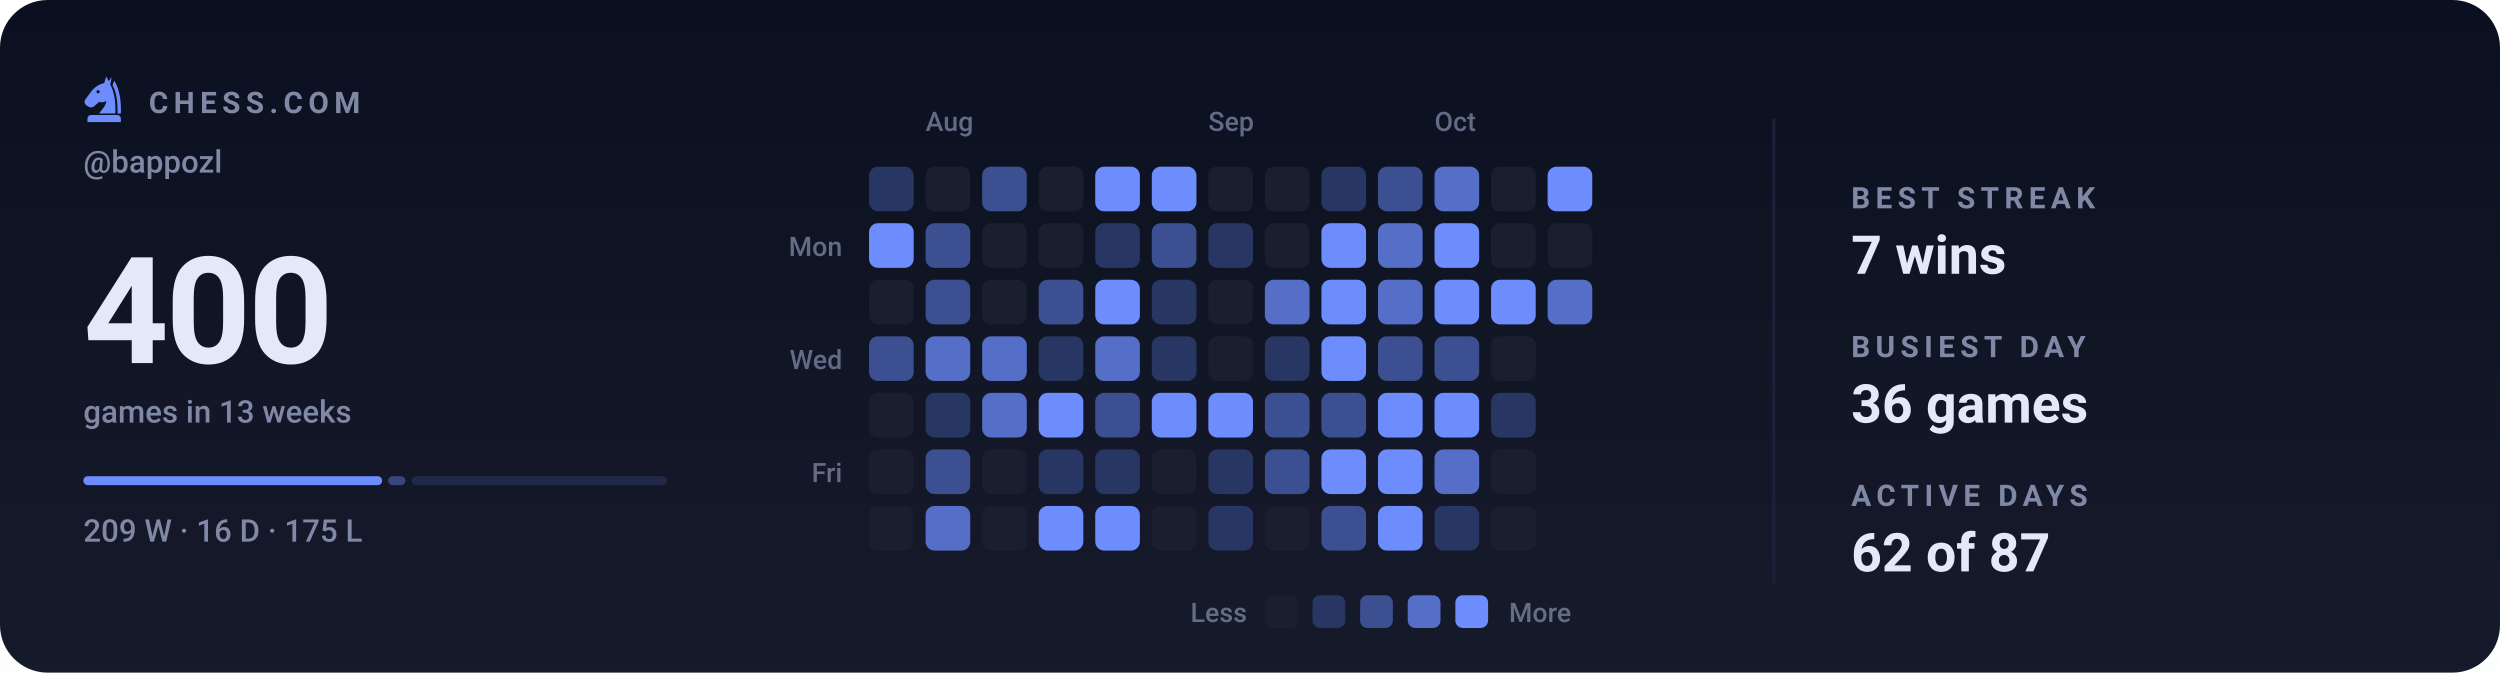
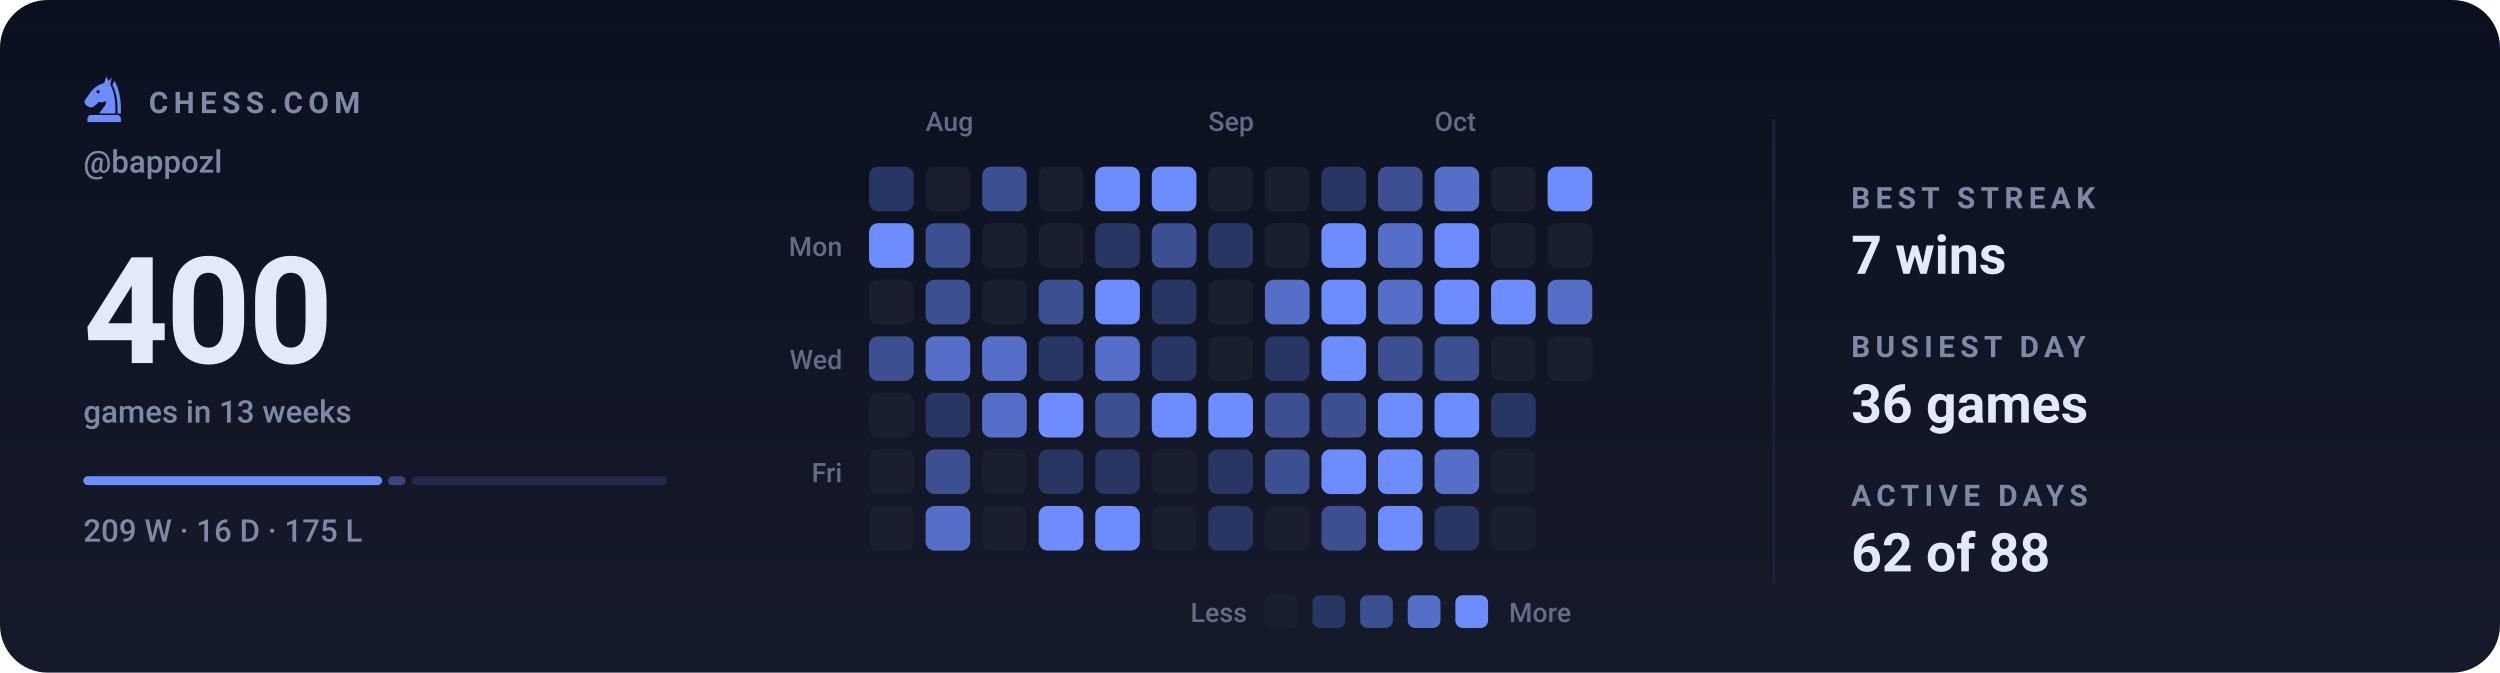
<svg xmlns="http://www.w3.org/2000/svg" viewBox="0 0 840 226" width="840" height="226" role="img" aria-label="Chess.com activity for bappozl: 400 games in the last 13 weeks">
  <style>svg{font-family:-apple-system,BlinkMacSystemFont,'Segoe UI',Roboto,'Helvetica Neue',Arial,sans-serif}text{fill:#e4e9f7;white-space:pre}.bg{fill:#0b1020}.acc{fill:#6d8dff}.win{fill:#1baf7a}.draw{fill:#8b8f96}.loss{fill:#d03b3b}.lbl{font-size:10px;font-weight:600;letter-spacing:.18em;fill:#7f88a5}.cap{font-size:10.5px;font-weight:500;fill:#7f88a5}.num{font-family:-apple-system,BlinkMacSystemFont,'Segoe UI',Roboto,'Helvetica Neue',Arial,sans-serif;font-weight:700;letter-spacing:-.02em}.tick{font-size:9px;font-weight:500;fill:#7f88a5;opacity:.75}.dl{font-size:10px;font-weight:600}.rule{stroke:#1a2138;stroke-width:1;fill:none}.grid{stroke:#1a2138;stroke-width:1;fill:none;opacity:.7}.ln{fill:none;stroke:#6d8dff;stroke-width:2;stroke-linecap:round;stroke-linejoin:round}.ring{stroke:#0b1020;stroke-width:2}.hollow{fill:none;stroke-width:1.5}.sq{fill:#e4e9f7;opacity:.035}</style>
  <rect class="bg" width="840" height="226" rx="16" />
  <defs>
    <linearGradient id="gp" x1="0" y1="0" x2="0" y2="1">
      <stop offset="0" stop-color="#e4e9f7" stop-opacity="0" />
      <stop offset="1" stop-color="#e4e9f7" stop-opacity=".05" />
    </linearGradient>
  </defs>
  <rect width="840" height="226" fill="url(#gp)" />
  <g class="acc" transform="translate(26.5,24.7) scale(0.17)">
    <path fill-rule="evenodd" d="M54 6L50 19C40 21 31 27 24 36L13 51C10 55 11 60 15 63L20 66C24 68 28 67 31 64L40 56C45 58 50 57 54 54C54 64 46 70 40 79H72C73 56 70 36 62 22L65 7L59 15zM41.2 36a3.2 3.2 0 1 0-6.4 0 3.2 3.2 0 1 0 6.4 0z" />
    <path d="M70 14C80 30 84 54 83 79H76.5C77 55 74 36 66.5 23z" />
    <path d="M24 82h52a7 7 0 0 1 7 7v7H17v-7a7 7 0 0 1 7-7z" />
  </g>
  <text class="lbl" x="50" y="38">CHESS.COM</text>
  <text class="cap" x="28" y="58">@bappozl</text>
  <text class="num" x="28" y="122" style="font-size:50px">400</text>
  <text class="cap" x="28" y="142">games in 13 weeks</text>
  <rect x="28.0" y="160" width="100.4" height="3" rx="1.5" fill="#6d8dff" opacity="1" />
  <rect x="130.4" y="160" width="5.8" height="3" rx="1.5" fill="#6d8dff" opacity="0.4" />
  <rect x="138.3" y="160" width="85.8" height="3" rx="1.5" fill="#6d8dff" opacity="0.15" />
  <text class="cap" x="28" y="182">209 W · 16 D · 175 L</text>
  <text class="tick" x="311" y="44">Aug</text>
  <text class="tick" x="406" y="44">Sep</text>
  <text class="tick" x="482" y="44">Oct</text>
  <text class="tick" x="283" y="86" text-anchor="end">Mon</text>
  <text class="tick" x="283" y="124" text-anchor="end">Wed</text>
  <text class="tick" x="283" y="162" text-anchor="end">Fri</text>
  <rect x="292" y="56" width="15" height="15" rx="3" fill="#283663" />
  <rect x="292" y="75" width="15" height="15" rx="3" fill="#6d8dff" />
  <rect x="292" y="94" width="15" height="15" rx="3" fill="#1a1f2f" />
  <rect x="292" y="113" width="15" height="15" rx="3" fill="#3c4f90" />
  <rect x="292" y="132" width="15" height="15" rx="3" fill="#1a1f2f" />
  <rect x="292" y="151" width="15" height="15" rx="3" fill="#1a1f2f" />
  <rect x="292" y="170" width="15" height="15" rx="3" fill="#1a1f2f" />
  <rect x="311" y="56" width="15" height="15" rx="3" fill="#1a1f2f" />
  <rect x="311" y="75" width="15" height="15" rx="3" fill="#3c4f90" />
  <rect x="311" y="94" width="15" height="15" rx="3" fill="#3c4f90" />
  <rect x="311" y="113" width="15" height="15" rx="3" fill="#556ec7" />
  <rect x="311" y="132" width="15" height="15" rx="3" fill="#283663" />
  <rect x="311" y="151" width="15" height="15" rx="3" fill="#3c4f90" />
  <rect x="311" y="170" width="15" height="15" rx="3" fill="#556ec7" />
  <rect x="330" y="56" width="15" height="15" rx="3" fill="#3c4f90" />
  <rect x="330" y="75" width="15" height="15" rx="3" fill="#1a1f2f" />
  <rect x="330" y="94" width="15" height="15" rx="3" fill="#1a1f2f" />
  <rect x="330" y="113" width="15" height="15" rx="3" fill="#556ec7" />
  <rect x="330" y="132" width="15" height="15" rx="3" fill="#556ec7" />
  <rect x="330" y="151" width="15" height="15" rx="3" fill="#1a1f2f" />
  <rect x="330" y="170" width="15" height="15" rx="3" fill="#1a1f2f" />
  <rect x="349" y="56" width="15" height="15" rx="3" fill="#1a1f2f" />
  <rect x="349" y="75" width="15" height="15" rx="3" fill="#1a1f2f" />
  <rect x="349" y="94" width="15" height="15" rx="3" fill="#3c4f90" />
  <rect x="349" y="113" width="15" height="15" rx="3" fill="#283663" />
  <rect x="349" y="132" width="15" height="15" rx="3" fill="#6d8dff" />
  <rect x="349" y="151" width="15" height="15" rx="3" fill="#283663" />
  <rect x="349" y="170" width="15" height="15" rx="3" fill="#6d8dff" />
  <rect x="368" y="56" width="15" height="15" rx="3" fill="#6d8dff" />
  <rect x="368" y="75" width="15" height="15" rx="3" fill="#283663" />
  <rect x="368" y="94" width="15" height="15" rx="3" fill="#6d8dff" />
  <rect x="368" y="113" width="15" height="15" rx="3" fill="#556ec7" />
  <rect x="368" y="132" width="15" height="15" rx="3" fill="#3c4f90" />
  <rect x="368" y="151" width="15" height="15" rx="3" fill="#283663" />
  <rect x="368" y="170" width="15" height="15" rx="3" fill="#6d8dff" />
  <rect x="387" y="56" width="15" height="15" rx="3" fill="#6d8dff" />
  <rect x="387" y="75" width="15" height="15" rx="3" fill="#3c4f90" />
  <rect x="387" y="94" width="15" height="15" rx="3" fill="#283663" />
  <rect x="387" y="113" width="15" height="15" rx="3" fill="#283663" />
  <rect x="387" y="132" width="15" height="15" rx="3" fill="#6d8dff" />
  <rect x="387" y="151" width="15" height="15" rx="3" fill="#1a1f2f" />
  <rect x="387" y="170" width="15" height="15" rx="3" fill="#1a1f2f" />
  <rect x="406" y="56" width="15" height="15" rx="3" fill="#1a1f2f" />
  <rect x="406" y="75" width="15" height="15" rx="3" fill="#283663" />
  <rect x="406" y="94" width="15" height="15" rx="3" fill="#1a1f2f" />
  <rect x="406" y="113" width="15" height="15" rx="3" fill="#1a1f2f" />
  <rect x="406" y="132" width="15" height="15" rx="3" fill="#6d8dff" />
  <rect x="406" y="151" width="15" height="15" rx="3" fill="#283663" />
  <rect x="406" y="170" width="15" height="15" rx="3" fill="#283663" />
  <rect x="425" y="56" width="15" height="15" rx="3" fill="#1a1f2f" />
  <rect x="425" y="75" width="15" height="15" rx="3" fill="#1a1f2f" />
  <rect x="425" y="94" width="15" height="15" rx="3" fill="#556ec7" />
  <rect x="425" y="113" width="15" height="15" rx="3" fill="#283663" />
  <rect x="425" y="132" width="15" height="15" rx="3" fill="#3c4f90" />
  <rect x="425" y="151" width="15" height="15" rx="3" fill="#3c4f90" />
  <rect x="425" y="170" width="15" height="15" rx="3" fill="#1a1f2f" />
  <rect x="444" y="56" width="15" height="15" rx="3" fill="#283663" />
  <rect x="444" y="75" width="15" height="15" rx="3" fill="#6d8dff" />
  <rect x="444" y="94" width="15" height="15" rx="3" fill="#6d8dff" />
  <rect x="444" y="113" width="15" height="15" rx="3" fill="#6d8dff" />
  <rect x="444" y="132" width="15" height="15" rx="3" fill="#3c4f90" />
  <rect x="444" y="151" width="15" height="15" rx="3" fill="#6d8dff" />
  <rect x="444" y="170" width="15" height="15" rx="3" fill="#3c4f90" />
  <rect x="463" y="56" width="15" height="15" rx="3" fill="#3c4f90" />
  <rect x="463" y="75" width="15" height="15" rx="3" fill="#556ec7" />
  <rect x="463" y="94" width="15" height="15" rx="3" fill="#556ec7" />
  <rect x="463" y="113" width="15" height="15" rx="3" fill="#3c4f90" />
  <rect x="463" y="132" width="15" height="15" rx="3" fill="#6d8dff" />
  <rect x="463" y="151" width="15" height="15" rx="3" fill="#6d8dff" />
  <rect x="463" y="170" width="15" height="15" rx="3" fill="#6d8dff" />
  <rect x="482" y="56" width="15" height="15" rx="3" fill="#556ec7" />
  <rect x="482" y="75" width="15" height="15" rx="3" fill="#6d8dff" />
  <rect x="482" y="94" width="15" height="15" rx="3" fill="#6d8dff" />
  <rect x="482" y="113" width="15" height="15" rx="3" fill="#3c4f90" />
  <rect x="482" y="132" width="15" height="15" rx="3" fill="#6d8dff" />
  <rect x="482" y="151" width="15" height="15" rx="3" fill="#556ec7" />
  <rect x="482" y="170" width="15" height="15" rx="3" fill="#283663" />
  <rect x="501" y="56" width="15" height="15" rx="3" fill="#1a1f2f" />
  <rect x="501" y="75" width="15" height="15" rx="3" fill="#1a1f2f" />
  <rect x="501" y="94" width="15" height="15" rx="3" fill="#6d8dff" />
  <rect x="501" y="113" width="15" height="15" rx="3" fill="#1a1f2f" />
  <rect x="501" y="132" width="15" height="15" rx="3" fill="#283663" />
  <rect x="501" y="151" width="15" height="15" rx="3" fill="#1a1f2f" />
  <rect x="501" y="170" width="15" height="15" rx="3" fill="#1a1f2f" />
  <rect x="520" y="56" width="15" height="15" rx="3" fill="#6d8dff" />
  <rect x="520" y="75" width="15" height="15" rx="3" fill="#1a1f2f" />
  <rect x="520" y="94" width="15" height="15" rx="3" fill="#556ec7" />
+   <rect x="520" y="113" width="15" height="15" rx="3" fill="#1a1f2f" />
  <text class="tick" x="419" y="209" text-anchor="end">Less</text>
  <rect x="425" y="200" width="11" height="11" rx="2.5" fill="#1a1f2f" />
  <rect x="441" y="200" width="11" height="11" rx="2.5" fill="#283663" />
  <rect x="457" y="200" width="11" height="11" rx="2.5" fill="#3c4f90" />
  <rect x="473" y="200" width="11" height="11" rx="2.5" fill="#556ec7" />
  <rect x="489" y="200" width="11" height="11" rx="2.5" fill="#6d8dff" />
  <text class="tick" x="507" y="209">More</text>
  <line class="rule" x1="596" y1="40" x2="596" y2="196" />
  <text class="lbl" x="622" y="70">BEST STREAK</text>
  <text x="622" y="92" style="font-size:18px;font-weight:600">7 wins</text>
  <text class="lbl" x="622" y="120">BUSIEST DAY</text>
  <text x="622" y="142" style="font-size:18px;font-weight:600">36 games</text>
  <text class="lbl" x="622" y="170">ACTIVE DAYS</text>
-   <text x="622" y="192" style="font-size:18px;font-weight:600">62 of 87</text>
+   <text x="622" y="192" style="font-size:18px;font-weight:600">62 of 88</text>
</svg>
